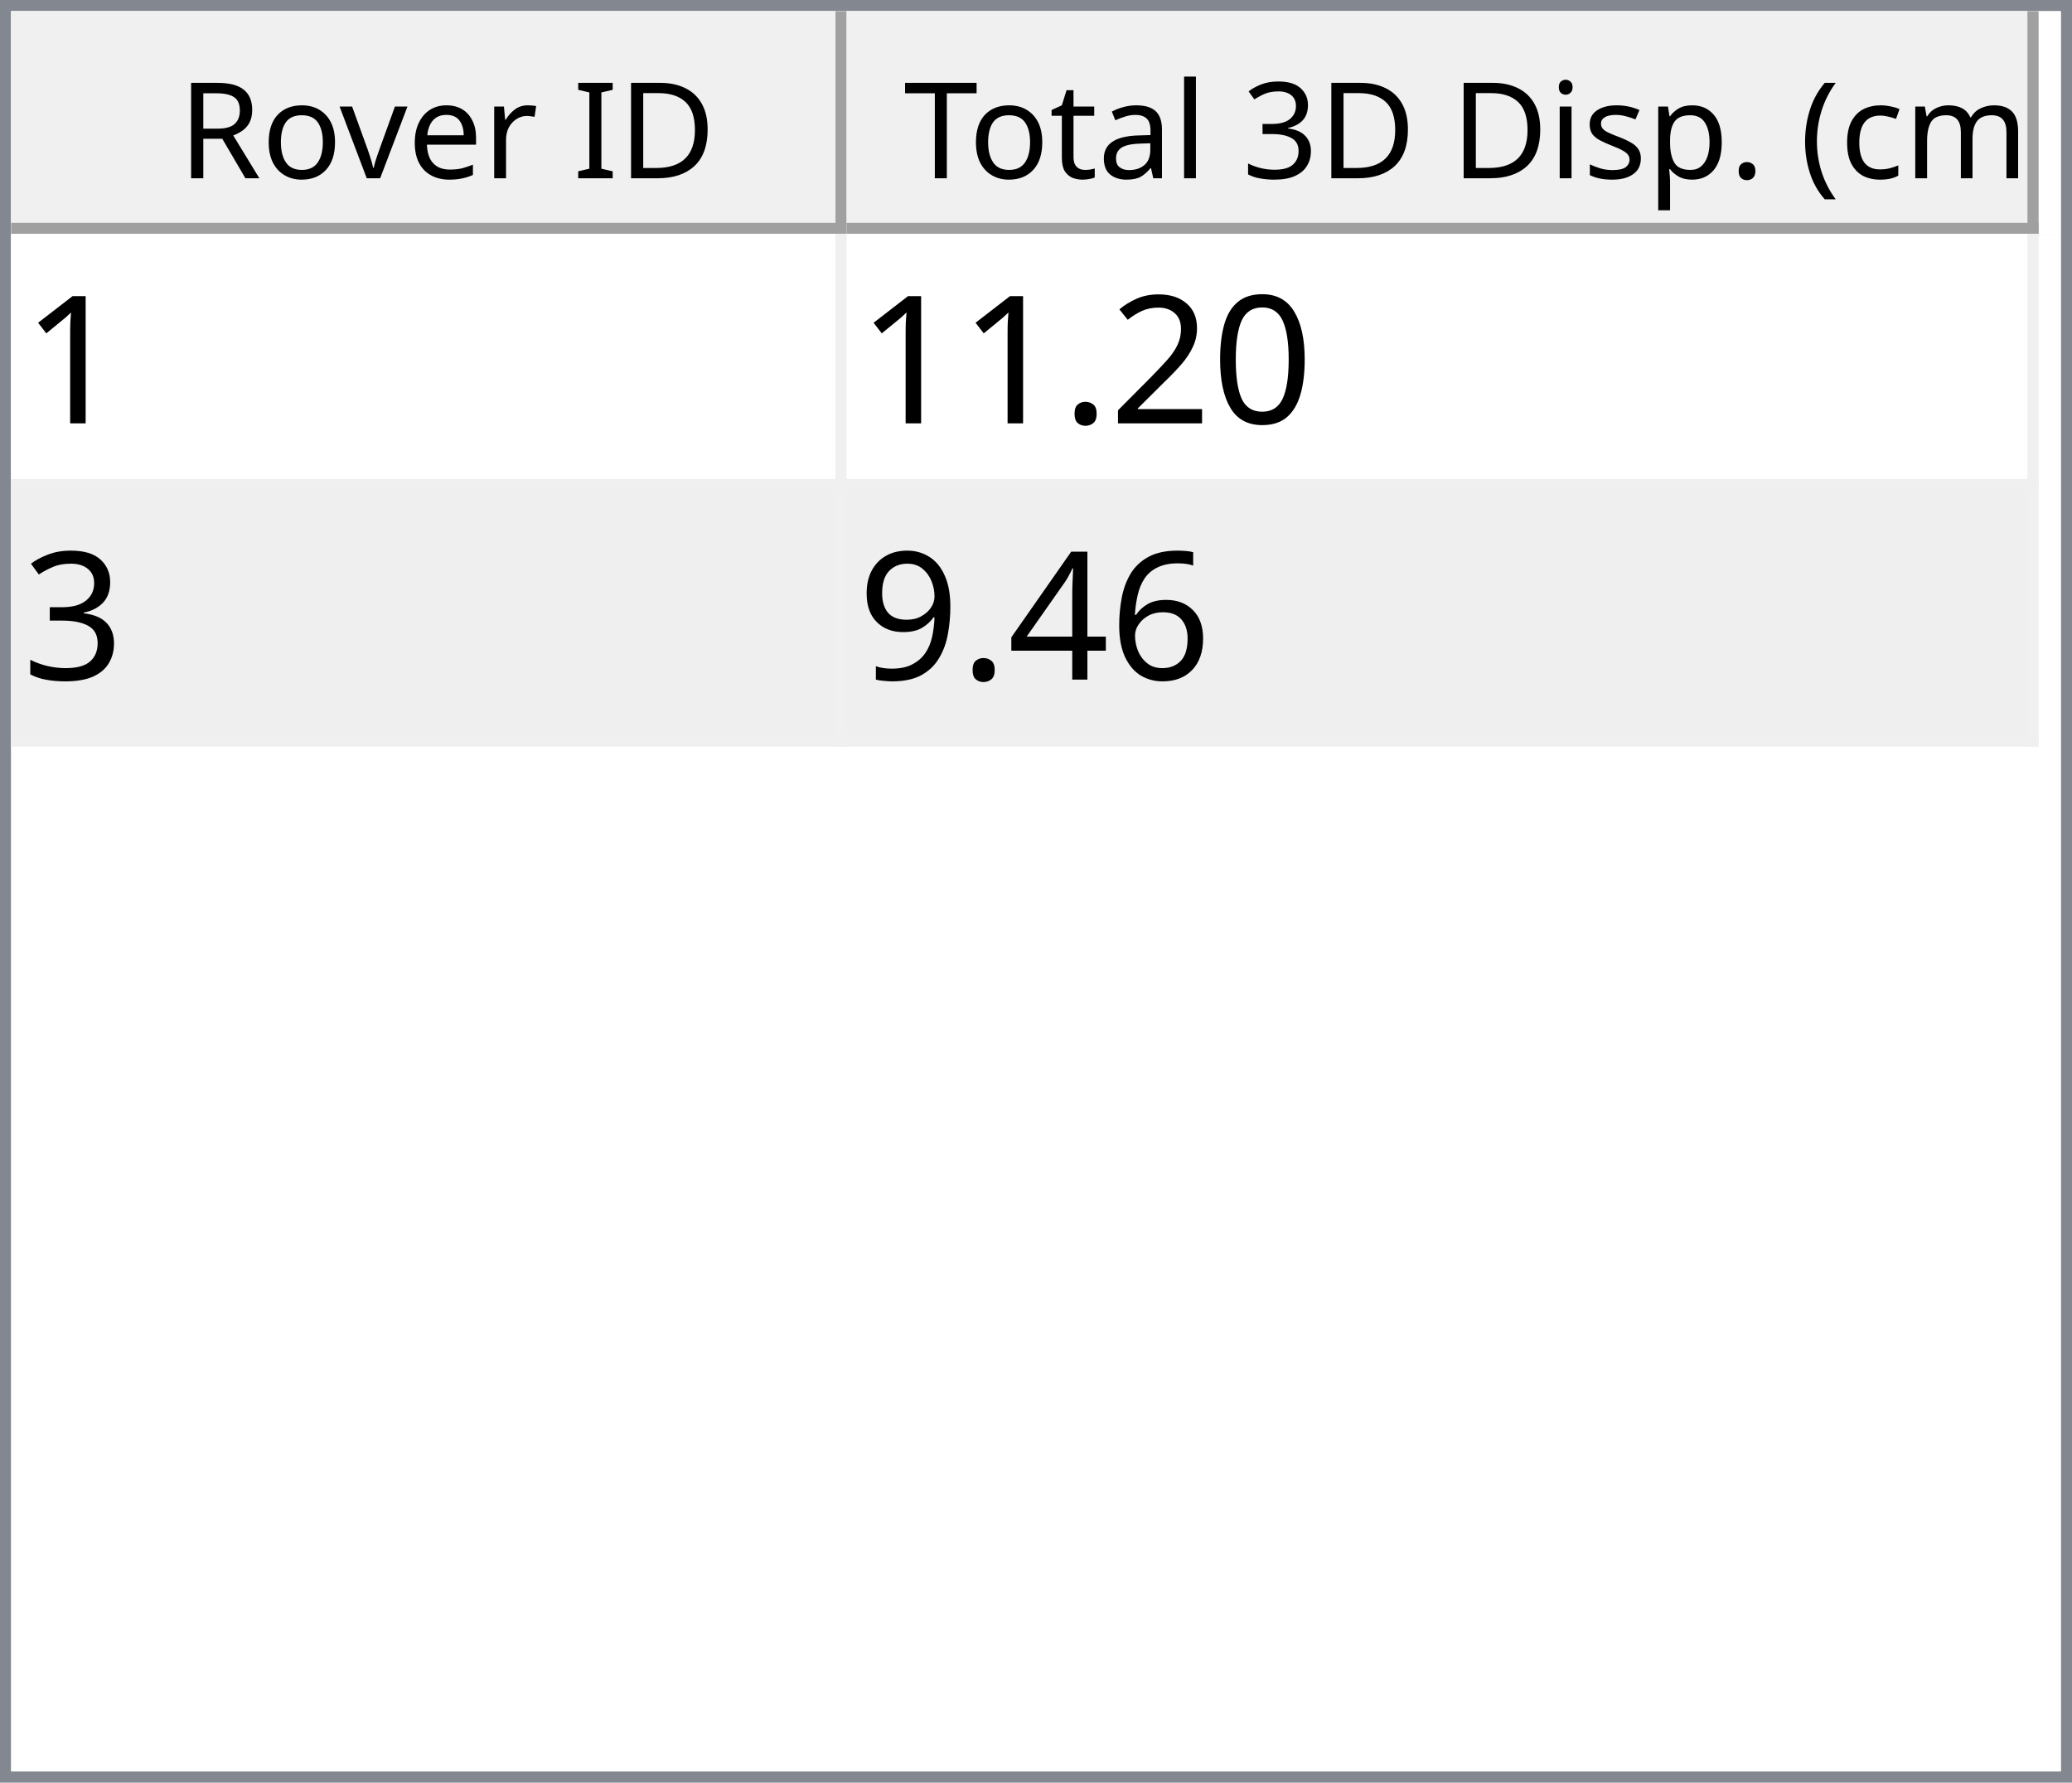
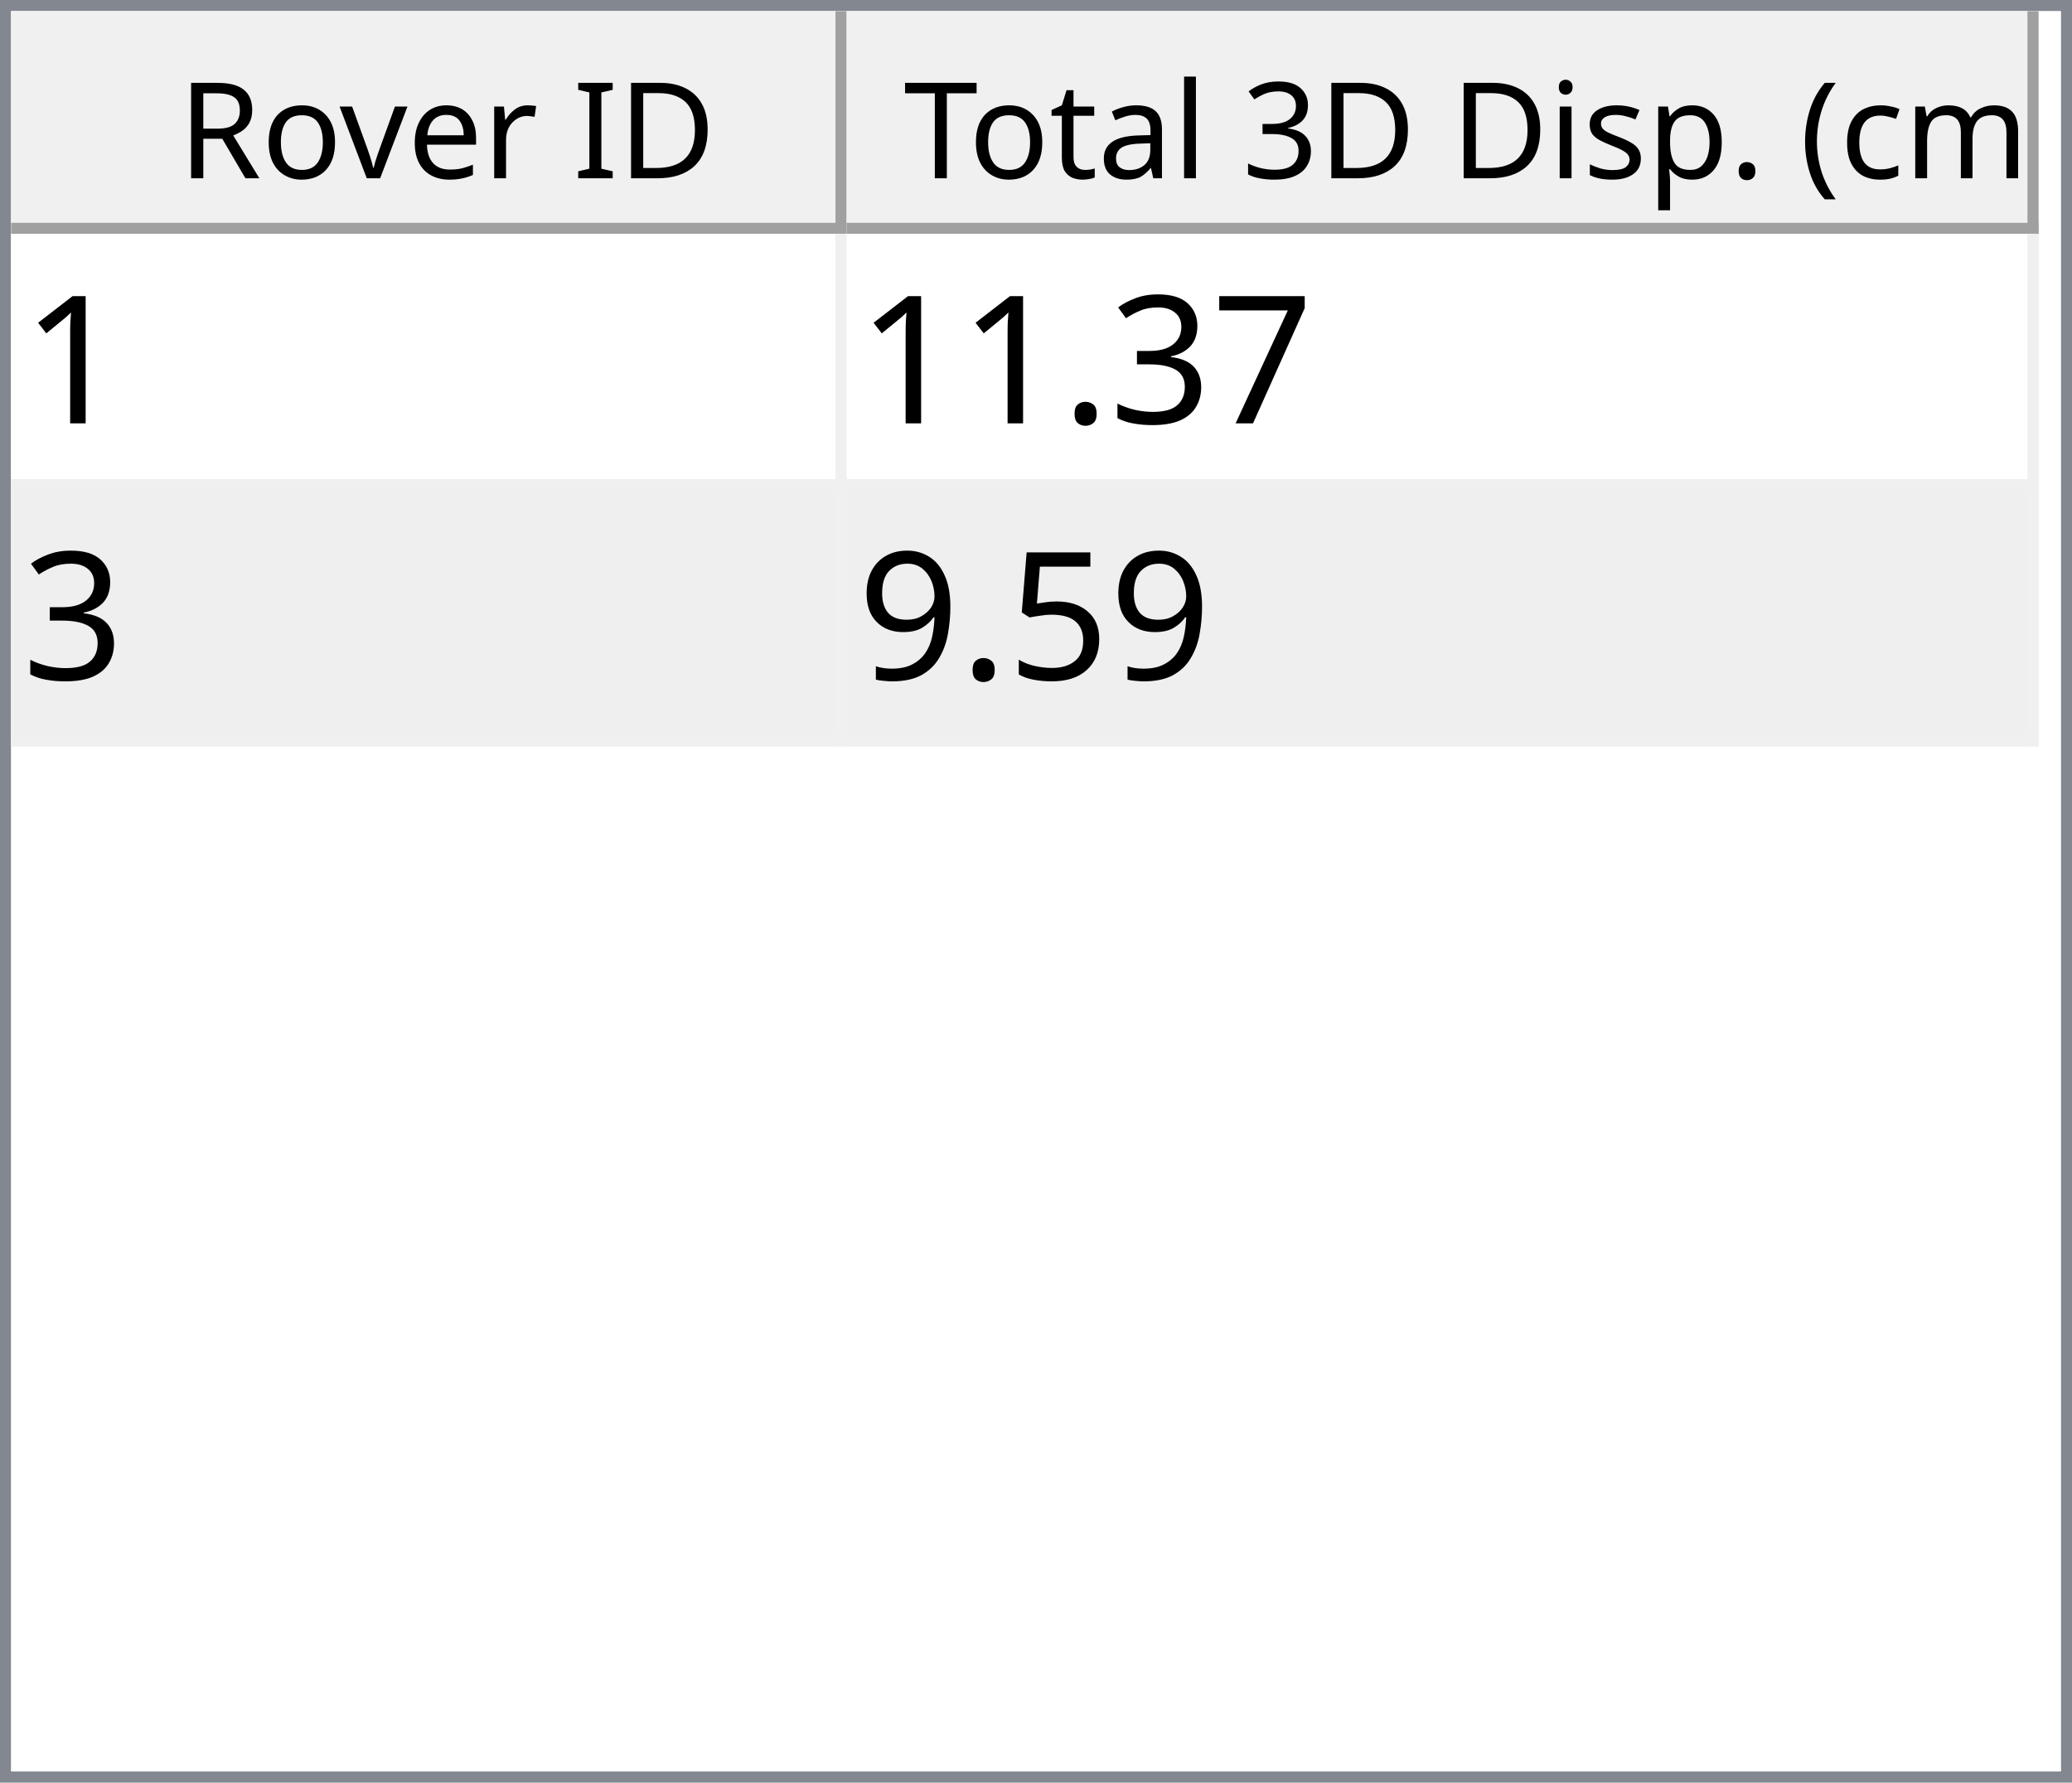
<svg xmlns="http://www.w3.org/2000/svg" style="fill-opacity:1; color-rendering:auto; color-interpolation:auto; text-rendering:auto; stroke:black; stroke-linecap:square; stroke-miterlimit:10; shape-rendering:auto; stroke-opacity:1; fill:black; stroke-dasharray:none; font-weight:normal; stroke-width:1; font-family:'Dialog'; font-style:normal; stroke-linejoin:miter; font-size:12px; stroke-dashoffset:0; image-rendering:auto;" width="186" height="160">
  <defs id="genericDefs" />
  <g>
    <defs id="defs1">
      <clipPath clipPathUnits="userSpaceOnUse" id="clipPath1">
        <path d="M0 0 L186 0 L186 160 L0 160 L0 0 Z" />
      </clipPath>
      <clipPath clipPathUnits="userSpaceOnUse" id="clipPath2">
        <path d="M0 0 L0 160 L186 160 L186 0 Z" />
      </clipPath>
      <clipPath clipPathUnits="userSpaceOnUse" id="clipPath3">
        <path d="M0 0 L0 20 L184 20 L184 0 Z" />
      </clipPath>
      <clipPath clipPathUnits="userSpaceOnUse" id="clipPath4">
        <path d="M0 0 L0 20 L75 20 L75 0 Z" />
      </clipPath>
      <clipPath clipPathUnits="userSpaceOnUse" id="clipPath5">
        <path d="M1 1 L1 19 L74 19 L74 1 Z" />
      </clipPath>
      <clipPath clipPathUnits="userSpaceOnUse" id="clipPath6">
        <path d="M0 0 L0 18 L73 18 L73 0 Z" />
      </clipPath>
      <clipPath clipPathUnits="userSpaceOnUse" id="clipPath7">
        <path d="M-0.5 -0.5 L-0.5 19.5 L74.5 19.5 L74.5 -0.5 Z" />
      </clipPath>
      <clipPath clipPathUnits="userSpaceOnUse" id="clipPath8">
        <path d="M0 0 L0 20 L107 20 L107 0 Z" />
      </clipPath>
      <clipPath clipPathUnits="userSpaceOnUse" id="clipPath9">
        <path d="M1 1 L1 19 L106 19 L106 1 Z" />
      </clipPath>
      <clipPath clipPathUnits="userSpaceOnUse" id="clipPath10">
        <path d="M0 0 L0 18 L105 18 L105 0 Z" />
      </clipPath>
      <clipPath clipPathUnits="userSpaceOnUse" id="clipPath11">
        <path d="M-0.5 -0.5 L-0.5 19.5 L106.5 19.5 L106.5 -0.5 Z" />
      </clipPath>
      <clipPath clipPathUnits="userSpaceOnUse" id="clipPath12">
        <path d="M0 0 L0 138 L184 138 L184 0 Z" />
      </clipPath>
      <clipPath clipPathUnits="userSpaceOnUse" id="clipPath13">
        <path d="M0 0 L0 46 L182 46 L182 0 Z" />
      </clipPath>
      <clipPath clipPathUnits="userSpaceOnUse" id="clipPath14">
        <path d="M-0.5 -0.5 L-0.5 45.5 L181.5 45.5 L181.5 -0.5 Z" />
      </clipPath>
      <clipPath clipPathUnits="userSpaceOnUse" id="clipPath15">
        <path d="M0 0 L0 22 L74 22 L74 0 Z" />
      </clipPath>
      <clipPath clipPathUnits="userSpaceOnUse" id="clipPath16">
        <path d="M0 0 L0 22 L106 22 L106 0 Z" />
      </clipPath>
      <font horiz-adv-x="64.551" id="font1">
        <font-face ascent="107.91" descent="25.098" units-per-em="100" style="font-style:normal; font-family:Segoe UI; font-weight:normal;" />
        <missing-glyph horiz-adv-x="64.551" d="M8.109 0 L8.109 68.266 L56.453 68.266 L56.453 0 L8.109 0 ZM15.328 7.234 L49.219 7.234 L49.219 61.031 L15.328 61.031 L15.328 7.234 Z" />
        <glyph unicode="D" horiz-adv-x="70.117" d="M9.188 0 L9.188 70.016 L28.516 70.016 Q65.531 70.016 65.531 35.891 Q65.531 19.672 55.25 9.836 Q44.969 0 27.734 0 L9.188 0 ZM17.391 62.594 L17.391 7.422 L27.828 7.422 Q41.609 7.422 49.273 14.797 Q56.938 22.172 56.938 35.688 Q56.938 62.594 28.328 62.594 L17.391 62.594 Z" />
        <glyph unicode="I" horiz-adv-x="26.611" d="M17.391 0 L9.188 0 L9.188 70.016 L17.391 70.016 L17.391 0 Z" />
        <glyph unicode=" " horiz-adv-x="27.393" d="" />
        <glyph unicode="r" horiz-adv-x="34.766" d="M34.188 41.891 Q32.078 43.5 28.125 43.5 Q23 43.5 19.555 38.672 Q16.109 33.844 16.109 25.484 L16.109 0 L8.109 0 L8.109 50 L16.109 50 L16.109 39.703 L16.312 39.703 Q18.016 44.969 21.531 47.922 Q25.047 50.875 29.391 50.875 Q32.516 50.875 34.188 50.203 L34.188 41.891 Z" />
        <glyph unicode="e" horiz-adv-x="52.295" d="M48.297 23 L12.984 23 Q13.188 14.656 17.484 10.109 Q21.781 5.562 29.297 5.562 Q37.75 5.562 44.828 11.141 L44.828 3.609 Q38.234 -1.172 27.391 -1.172 Q16.797 -1.172 10.742 5.641 Q4.688 12.453 4.688 24.812 Q4.688 36.469 11.305 43.82 Q17.922 51.172 27.734 51.172 Q37.547 51.172 42.922 44.828 Q48.297 38.484 48.297 27.203 L48.297 23 ZM40.094 29.781 Q40.047 36.719 36.75 40.578 Q33.453 44.438 27.594 44.438 Q21.922 44.438 17.969 40.383 Q14.016 36.328 13.094 29.781 L40.094 29.781 Z" />
        <glyph unicode="v" horiz-adv-x="47.9" d="M47.406 50 L27.484 0 L19.625 0 L0.688 50 L9.469 50 L22.172 13.672 Q23.578 9.672 23.922 6.688 L24.125 6.688 Q24.609 10.453 25.688 13.484 L38.969 50 L47.406 50 Z" />
        <glyph unicode="o" horiz-adv-x="58.594" d="M29 -1.172 Q17.922 -1.172 11.305 5.836 Q4.688 12.844 4.688 24.422 Q4.688 37.016 11.57 44.094 Q18.453 51.172 30.172 51.172 Q41.359 51.172 47.633 44.289 Q53.906 37.406 53.906 25.203 Q53.906 13.234 47.141 6.031 Q40.375 -1.172 29 -1.172 ZM29.594 44.438 Q21.875 44.438 17.383 39.188 Q12.891 33.938 12.891 24.703 Q12.891 15.828 17.43 10.695 Q21.969 5.562 29.594 5.562 Q37.359 5.562 41.531 10.594 Q45.703 15.625 45.703 24.906 Q45.703 34.281 41.531 39.359 Q37.359 44.438 29.594 44.438 Z" />
        <glyph unicode="R" horiz-adv-x="59.814" d="M59.375 0 L49.609 0 L37.891 19.625 Q36.281 22.359 34.766 24.289 Q33.25 26.219 31.664 27.438 Q30.078 28.656 28.25 29.219 Q26.422 29.781 24.125 29.781 L17.391 29.781 L17.391 0 L9.188 0 L9.188 70.016 L30.078 70.016 Q34.672 70.016 38.555 68.867 Q42.438 67.719 45.289 65.375 Q48.141 63.031 49.758 59.547 Q51.375 56.062 51.375 51.375 Q51.375 47.703 50.273 44.656 Q49.172 41.609 47.148 39.211 Q45.125 36.812 42.266 35.133 Q39.406 33.453 35.844 32.516 L35.844 32.328 Q37.594 31.547 38.891 30.547 Q40.188 29.547 41.359 28.18 Q42.531 26.812 43.68 25.078 Q44.828 23.344 46.234 21.047 L59.375 0 ZM17.391 62.594 L17.391 37.203 L28.516 37.203 Q31.594 37.203 34.203 38.133 Q36.812 39.062 38.719 40.797 Q40.625 42.531 41.703 45.047 Q42.781 47.562 42.781 50.688 Q42.781 56.297 39.141 59.445 Q35.5 62.594 28.609 62.594 L17.391 62.594 Z" />
        <glyph unicode=")" horiz-adv-x="30.176" d="M8.297 -15.922 L1.172 -15.922 Q16.406 2.344 16.406 26.812 Q16.406 51.469 1.078 70.016 L8.297 70.016 Q23.531 52.156 23.531 26.703 Q23.531 1.375 8.297 -15.922 Z" />
        <glyph unicode="m" horiz-adv-x="86.133" d="M79.109 0 L71.094 0 L71.094 28.719 Q71.094 37.016 68.531 40.727 Q65.969 44.438 59.906 44.438 Q54.781 44.438 51.195 39.75 Q47.609 35.062 47.609 28.516 L47.609 0 L39.594 0 L39.594 29.688 Q39.594 44.438 28.219 44.438 Q22.953 44.438 19.531 40.016 Q16.109 35.594 16.109 28.516 L16.109 0 L8.109 0 L8.109 50 L16.109 50 L16.109 42.094 L16.312 42.094 Q21.625 51.172 31.844 51.172 Q36.969 51.172 40.773 48.312 Q44.578 45.453 46 40.828 Q51.562 51.172 62.594 51.172 Q79.109 51.172 79.109 30.812 L79.109 0 Z" />
        <glyph unicode="c" horiz-adv-x="46.191" d="M42.188 2.297 Q36.422 -1.172 28.516 -1.172 Q17.828 -1.172 11.258 5.789 Q4.688 12.75 4.688 23.828 Q4.688 36.188 11.766 43.68 Q18.844 51.172 30.672 51.172 Q37.25 51.172 42.281 48.734 L42.281 40.531 Q36.719 44.438 30.375 44.438 Q22.703 44.438 17.797 38.945 Q12.891 33.453 12.891 24.516 Q12.891 15.719 17.508 10.641 Q22.125 5.562 29.891 5.562 Q36.422 5.562 42.188 9.906 L42.188 2.297 Z" />
        <glyph unicode="(" horiz-adv-x="30.176" d="M29.109 -15.922 L21.969 -15.922 Q6.844 1.375 6.844 26.703 Q6.844 52.156 21.969 70.016 L29.203 70.016 Q13.875 51.469 13.875 26.812 Q13.875 2.344 29.109 -15.922 Z" />
        <glyph unicode="." horiz-adv-x="21.68" d="M10.891 -1.078 Q8.641 -1.078 7.055 0.539 Q5.469 2.156 5.469 4.391 Q5.469 6.641 7.055 8.273 Q8.641 9.906 10.891 9.906 Q13.188 9.906 14.797 8.273 Q16.406 6.641 16.406 4.391 Q16.406 2.156 14.797 0.539 Q13.188 -1.078 10.891 -1.078 Z" />
        <glyph unicode="p" horiz-adv-x="58.789" d="M16.312 7.234 L16.109 7.234 L16.109 -23 L8.109 -23 L8.109 50 L16.109 50 L16.109 41.219 L16.312 41.219 Q22.219 51.172 33.594 51.172 Q43.266 51.172 48.688 44.461 Q54.109 37.75 54.109 26.469 Q54.109 13.922 48 6.375 Q41.891 -1.172 31.297 -1.172 Q21.578 -1.172 16.312 7.234 ZM16.109 27.391 L16.109 20.406 Q16.109 14.203 20.141 9.883 Q24.172 5.562 30.375 5.562 Q37.641 5.562 41.773 11.133 Q45.906 16.703 45.906 26.609 Q45.906 34.969 42.047 39.703 Q38.188 44.438 31.594 44.438 Q24.609 44.438 20.359 39.578 Q16.109 34.719 16.109 27.391 Z" />
        <glyph unicode="s" horiz-adv-x="42.432" d="M5.078 1.812 L5.078 10.406 Q11.625 5.562 19.484 5.562 Q30.031 5.562 30.031 12.594 Q30.031 14.594 29.125 15.992 Q28.219 17.391 26.68 18.461 Q25.141 19.531 23.07 20.383 Q21 21.234 18.609 22.172 Q15.281 23.484 12.766 24.828 Q10.25 26.172 8.57 27.859 Q6.891 29.547 6.031 31.695 Q5.172 33.844 5.172 36.719 Q5.172 40.234 6.789 42.945 Q8.406 45.656 11.086 47.484 Q13.766 49.312 17.211 50.242 Q20.656 51.172 24.312 51.172 Q30.812 51.172 35.938 48.922 L35.938 40.828 Q30.422 44.438 23.25 44.438 Q21 44.438 19.195 43.922 Q17.391 43.406 16.094 42.477 Q14.797 41.547 14.086 40.258 Q13.375 38.969 13.375 37.406 Q13.375 35.453 14.086 34.133 Q14.797 32.812 16.164 31.789 Q17.531 30.766 19.484 29.938 Q21.438 29.109 23.922 28.125 Q27.25 26.859 29.883 25.516 Q32.516 24.172 34.375 22.484 Q36.234 20.797 37.234 18.602 Q38.234 16.406 38.234 13.375 Q38.234 9.672 36.602 6.938 Q34.969 4.203 32.234 2.398 Q29.5 0.594 25.93 -0.289 Q22.359 -1.172 18.453 -1.172 Q10.75 -1.172 5.078 1.812 Z" />
        <glyph unicode="i" horiz-adv-x="24.219" d="M12.203 62.703 Q10.062 62.703 8.547 64.164 Q7.031 65.625 7.031 67.875 Q7.031 70.125 8.547 71.609 Q10.062 73.094 12.203 73.094 Q14.406 73.094 15.945 71.609 Q17.484 70.125 17.484 67.875 Q17.484 65.719 15.945 64.211 Q14.406 62.703 12.203 62.703 ZM16.109 0 L8.109 0 L8.109 50 L16.109 50 L16.109 0 Z" />
        <glyph unicode="3" horiz-adv-x="53.906" d="M46.531 19.828 Q46.531 15.094 44.75 11.211 Q42.969 7.328 39.719 4.57 Q36.469 1.812 31.93 0.297 Q27.391 -1.219 21.922 -1.219 Q11.922 -1.219 6 2.594 L6 11.188 Q13.094 5.609 22.219 5.609 Q25.875 5.609 28.828 6.539 Q31.781 7.469 33.906 9.227 Q36.031 10.984 37.18 13.477 Q38.328 15.969 38.328 19.094 Q38.328 32.812 18.797 32.812 L12.984 32.812 L12.984 39.594 L18.5 39.594 Q35.797 39.594 35.797 52.484 Q35.797 64.406 22.609 64.406 Q15.188 64.406 8.688 59.422 L8.688 67.188 Q15.375 71.188 24.609 71.188 Q29 71.188 32.57 69.969 Q36.141 68.75 38.68 66.555 Q41.219 64.359 42.609 61.281 Q44 58.203 44 54.5 Q44 40.672 30.031 36.719 L30.031 36.531 Q33.594 36.141 36.625 34.797 Q39.656 33.453 41.852 31.305 Q44.047 29.156 45.289 26.25 Q46.531 23.344 46.531 19.828 Z" />
        <glyph unicode="l" horiz-adv-x="24.219" d="M16.109 0 L8.109 0 L8.109 74.031 L16.109 74.031 L16.109 0 Z" />
        <glyph unicode="a" horiz-adv-x="50.879" d="M43.891 0 L35.891 0 L35.891 7.812 L35.688 7.812 Q30.469 -1.172 20.312 -1.172 Q12.844 -1.172 8.617 2.781 Q4.391 6.734 4.391 13.281 Q4.391 27.297 20.906 29.594 L35.891 31.688 Q35.891 44.438 25.594 44.438 Q16.547 44.438 9.281 38.281 L9.281 46.484 Q16.656 51.172 26.266 51.172 Q43.891 51.172 43.891 32.516 L43.891 0 ZM35.891 25.297 L23.828 23.641 Q18.266 22.859 15.43 20.875 Q12.594 18.891 12.594 13.875 Q12.594 10.203 15.211 7.883 Q17.828 5.562 22.172 5.562 Q28.125 5.562 32.008 9.742 Q35.891 13.922 35.891 20.312 L35.891 25.297 Z" />
        <glyph unicode="t" horiz-adv-x="33.887" d="M31.297 0.484 Q28.469 -1.078 23.828 -1.078 Q10.688 -1.078 10.688 13.578 L10.688 43.172 L2.094 43.172 L2.094 50 L10.688 50 L10.688 62.203 L18.703 64.797 L18.703 50 L31.297 50 L31.297 43.172 L18.703 43.172 L18.703 14.984 Q18.703 9.969 20.414 7.82 Q22.125 5.672 26.078 5.672 Q29.109 5.672 31.297 7.328 L31.297 0.484 Z" />
        <glyph unicode="T" horiz-adv-x="52.393" d="M50.594 62.594 L30.375 62.594 L30.375 0 L22.172 0 L22.172 62.594 L2 62.594 L2 70.016 L50.594 70.016 L50.594 62.594 Z" />
      </font>
      <font horiz-adv-x="75.0" id="font2">
        <font-face ascent="100.537" descent="21.973" units-per-em="100" style="font-style:normal; font-family:sans-serif; font-weight:normal;" />
        <missing-glyph horiz-adv-x="75.0" d="M12.5 0 L12.5 62.5 L62.5 62.5 L62.5 0 L12.5 0 ZM14.062 1.562 L60.938 1.562 L60.938 60.938 L14.062 60.938 L14.062 1.562 Z" />
        <glyph unicode="1" horiz-adv-x="55.615" d="M37.25 0 L28.469 0 L28.469 56 Q25.297 52.984 20.141 49.953 Q14.984 46.922 10.891 45.406 L10.891 53.906 Q18.266 57.375 23.781 62.305 Q29.297 67.234 31.594 71.875 L37.25 71.875 L37.25 0 Z" />
-         <glyph unicode="0" horiz-adv-x="55.615" d="M4.156 35.297 Q4.156 48 6.766 55.742 Q9.375 63.484 14.523 67.68 Q19.672 71.875 27.484 71.875 Q33.25 71.875 37.594 69.555 Q41.938 67.234 44.773 62.867 Q47.609 58.5 49.219 52.227 Q50.828 45.953 50.828 35.297 Q50.828 22.703 48.242 14.969 Q45.656 7.234 40.508 3.008 Q35.359 -1.219 27.484 -1.219 Q17.141 -1.219 11.234 6.203 Q4.156 15.141 4.156 35.297 ZM13.188 35.297 Q13.188 17.672 17.312 11.836 Q21.438 6 27.484 6 Q33.547 6 37.672 11.859 Q41.797 17.719 41.797 35.297 Q41.797 52.984 37.672 58.789 Q33.547 64.594 27.391 64.594 Q21.344 64.594 17.719 59.469 Q13.188 52.938 13.188 35.297 Z" />
-         <glyph unicode="2" horiz-adv-x="55.615" d="M50.344 8.453 L50.344 0 L3.031 0 Q2.938 3.172 4.047 6.109 Q5.859 10.938 9.836 15.625 Q13.812 20.312 21.344 26.469 Q33.016 36.031 37.117 41.625 Q41.219 47.219 41.219 52.203 Q41.219 57.422 37.477 61.008 Q33.734 64.594 27.734 64.594 Q21.391 64.594 17.578 60.789 Q13.766 56.984 13.719 50.25 L4.688 51.172 Q5.609 61.281 11.664 66.578 Q17.719 71.875 27.938 71.875 Q38.234 71.875 44.242 66.164 Q50.25 60.453 50.25 52 Q50.25 47.703 48.492 43.555 Q46.734 39.406 42.656 34.812 Q38.578 30.219 29.109 22.219 Q21.188 15.578 18.945 13.211 Q16.703 10.844 15.234 8.453 L50.344 8.453 Z" />
+         <glyph unicode="7" horiz-adv-x="55.615" d="M4.734 62.203 L4.734 70.656 L51.078 70.656 L51.078 63.812 Q44.234 56.547 37.523 44.484 Q30.812 32.422 27.156 19.672 Q24.516 10.688 23.781 0 L14.75 0 Q14.891 8.453 18.062 20.414 Q21.234 32.375 27.172 43.484 Q33.109 54.594 39.797 62.203 L4.734 62.203 Z" />
+         <glyph unicode="3" horiz-adv-x="55.615" d="M4.203 18.891 L12.984 20.062 Q14.5 12.594 18.141 9.297 Q21.781 6 27 6 Q33.203 6 37.477 10.297 Q41.75 14.594 41.75 20.953 Q41.75 27 37.797 30.93 Q33.844 34.859 27.734 34.859 Q25.25 34.859 21.531 33.891 L22.516 41.609 Q23.391 41.5 23.922 41.5 Q29.547 41.5 34.039 44.43 Q38.531 47.359 38.531 53.469 Q38.531 58.297 35.258 61.477 Q31.984 64.656 26.812 64.656 Q21.688 64.656 18.266 61.43 Q14.844 58.203 13.875 51.766 L5.078 53.328 Q6.688 62.156 12.398 67.016 Q18.109 71.875 26.609 71.875 Q32.469 71.875 37.398 69.359 Q42.328 66.844 44.945 62.5 Q47.562 58.156 47.562 53.266 Q47.562 48.641 45.07 44.828 Q42.578 41.016 37.703 38.766 Q44.047 37.312 47.562 32.695 Q51.078 28.078 51.078 21.141 Q51.078 11.766 44.242 5.25 Q37.406 -1.266 26.953 -1.266 Q17.531 -1.266 11.305 4.352 Q5.078 9.969 4.203 18.891 Z" />
        <glyph unicode="." horiz-adv-x="27.783" d="M9.078 0 L9.078 10.016 L19.094 10.016 L19.094 0 L9.078 0 Z" />
-         <glyph unicode="3" horiz-adv-x="55.615" d="M4.203 18.891 L12.984 20.062 Q14.5 12.594 18.141 9.297 Q21.781 6 27 6 Q33.203 6 37.477 10.297 Q41.75 14.594 41.75 20.953 Q41.75 27 37.797 30.93 Q33.844 34.859 27.734 34.859 Q25.25 34.859 21.531 33.891 L22.516 41.609 Q23.391 41.5 23.922 41.5 Q29.547 41.5 34.039 44.43 Q38.531 47.359 38.531 53.469 Q38.531 58.297 35.258 61.477 Q31.984 64.656 26.812 64.656 Q21.688 64.656 18.266 61.43 Q14.844 58.203 13.875 51.766 L5.078 53.328 Q6.688 62.156 12.398 67.016 Q18.109 71.875 26.609 71.875 Q32.469 71.875 37.398 69.359 Q42.328 66.844 44.945 62.5 Q47.562 58.156 47.562 53.266 Q47.562 48.641 45.07 44.828 Q42.578 41.016 37.703 38.766 Q44.047 37.312 47.562 32.695 Q51.078 28.078 51.078 21.141 Q51.078 11.766 44.242 5.25 Q37.406 -1.266 26.953 -1.266 Q17.531 -1.266 11.305 4.352 Q5.078 9.969 4.203 18.891 Z" />
-         <glyph unicode="6" horiz-adv-x="55.615" d="M49.75 54.047 L41.016 53.375 Q39.844 58.547 37.703 60.891 Q34.125 64.656 28.906 64.656 Q24.703 64.656 21.531 62.312 Q17.391 59.281 14.992 53.469 Q12.594 47.656 12.5 36.922 Q15.672 41.75 20.266 44.094 Q24.859 46.438 29.891 46.438 Q38.672 46.438 44.852 39.969 Q51.031 33.5 51.031 23.25 Q51.031 16.5 48.125 10.719 Q45.219 4.938 40.141 1.859 Q35.062 -1.219 28.609 -1.219 Q17.625 -1.219 10.695 6.859 Q3.766 14.938 3.766 33.5 Q3.766 54.25 11.422 63.672 Q18.109 71.875 29.438 71.875 Q37.891 71.875 43.289 67.141 Q48.688 62.406 49.75 54.047 ZM13.875 23.188 Q13.875 18.656 15.797 14.508 Q17.719 10.359 21.188 8.18 Q24.656 6 28.469 6 Q34.031 6 38.039 10.492 Q42.047 14.984 42.047 22.703 Q42.047 30.125 38.086 34.398 Q34.125 38.672 28.125 38.672 Q22.172 38.672 18.023 34.398 Q13.875 30.125 13.875 23.188 Z" />
-         <glyph unicode="4" horiz-adv-x="55.615" d="M32.328 0 L32.328 17.141 L1.266 17.141 L1.266 25.203 L33.938 71.578 L41.109 71.578 L41.109 25.203 L50.781 25.203 L50.781 17.141 L41.109 17.141 L41.109 0 L32.328 0 ZM32.328 25.203 L32.328 57.469 L9.906 25.203 L32.328 25.203 Z" />
+         <glyph unicode="5" horiz-adv-x="55.615" d="M4.156 18.75 L13.375 19.531 Q14.406 12.797 18.141 9.398 Q21.875 6 27.156 6 Q33.5 6 37.891 10.789 Q42.281 15.578 42.281 23.484 Q42.281 31 38.062 35.352 Q33.844 39.703 27 39.703 Q22.75 39.703 19.336 37.773 Q15.922 35.844 13.969 32.766 L5.719 33.844 L12.641 70.609 L48.25 70.609 L48.25 62.203 L19.672 62.203 L15.828 42.969 Q22.266 47.469 29.344 47.469 Q38.719 47.469 45.164 40.969 Q51.609 34.469 51.609 24.266 Q51.609 14.547 45.953 7.469 Q39.062 -1.219 27.156 -1.219 Q17.391 -1.219 11.211 4.25 Q5.031 9.719 4.156 18.75 Z" />
        <glyph unicode="9" horiz-adv-x="55.615" d="M5.469 16.547 L13.922 17.328 Q14.984 11.375 18.016 8.688 Q21.047 6 25.781 6 Q29.828 6 32.883 7.859 Q35.938 9.719 37.891 12.82 Q39.844 15.922 41.164 21.195 Q42.484 26.469 42.484 31.938 Q42.484 32.516 42.438 33.688 Q39.797 29.5 35.234 26.883 Q30.672 24.266 25.344 24.266 Q16.453 24.266 10.305 30.711 Q4.156 37.156 4.156 47.703 Q4.156 58.594 10.578 65.234 Q17 71.875 26.656 71.875 Q33.641 71.875 39.43 68.117 Q45.219 64.359 48.219 57.398 Q51.219 50.438 51.219 37.25 Q51.219 23.531 48.242 15.406 Q45.266 7.281 39.383 3.031 Q33.5 -1.219 25.594 -1.219 Q17.188 -1.219 11.867 3.445 Q6.547 8.109 5.469 16.547 ZM41.453 48.141 Q41.453 55.719 37.43 60.156 Q33.406 64.594 27.734 64.594 Q21.875 64.594 17.531 59.812 Q13.188 55.031 13.188 47.406 Q13.188 40.578 17.312 36.305 Q21.438 32.031 27.484 32.031 Q33.594 32.031 37.523 36.305 Q41.453 40.578 41.453 48.141 Z" />
      </font>
    </defs>
    <g style="fill:white; stroke:white;">
      <rect x="0" y="0" width="186" style="clip-path:url(#clipPath1); stroke:none;" height="160" />
    </g>
    <g style="fill:white; text-rendering:optimizeSpeed; color-rendering:optimizeSpeed; image-rendering:optimizeSpeed; shape-rendering:crispEdges; stroke:white; color-interpolation:sRGB;">
      <rect x="0" width="186" height="160" y="0" style="stroke:none;" />
      <path style="stroke:none;" d="M0 160 L186 160 L186 0 L0 0 Z" />
    </g>
    <g style="fill:rgb(240,240,240); font-family:'Segoe UI'; stroke:rgb(240,240,240);">
      <rect x="0" y="0" width="186" style="clip-path:url(#clipPath2); stroke:none;" height="160" />
    </g>
    <g style="fill:rgb(130,135,144); font-family:'Segoe UI'; stroke:rgb(130,135,144);">
      <path d="M0 0 L186 0 L186 160 L0 160 L0 0 ZM1 1 L185 1 L185 159 L1 159 L1 1 Z" style="fill-rule:evenodd; clip-path:url(#clipPath2); stroke:none;" />
    </g>
    <g style="fill:white; font-family:'Segoe UI'; stroke:white;" transform="translate(1,1)">
      <rect x="0" y="0" width="184" style="clip-path:url(#clipPath3); stroke:none;" height="20" />
    </g>
    <g style="fill:rgb(240,240,240); font-family:'Segoe UI'; stroke:rgb(240,240,240);" transform="translate(1,1)">
      <rect x="0" y="0" width="75" style="clip-path:url(#clipPath4); stroke:none;" height="20" />
    </g>
    <g style="font-family:'Segoe UI';" transform="translate(2,2)">
      <text x="14" xml:space="preserve" y="14" style="clip-path:url(#clipPath6); stroke:none;">Rover ID</text>
    </g>
    <g style="fill:rgb(160,160,160); font-family:'Segoe UI'; stroke:rgb(160,160,160); stroke-linejoin:bevel;" transform="translate(1.5,1.5)">
      <line x1="74" x2="74" y1="0" style="fill:none; clip-path:url(#clipPath7);" y2="19" />
    </g>
    <g style="fill:rgb(160,160,160); font-family:'Segoe UI'; stroke:rgb(160,160,160); stroke-linejoin:bevel;" transform="matrix(1,0,0,1,1,1) translate(0.5,0.5)">
      <line x1="0" x2="74" y1="19" style="fill:none; clip-path:url(#clipPath7);" y2="19" />
    </g>
    <g style="fill:rgb(240,240,240); font-family:'Segoe UI'; stroke:rgb(240,240,240);" transform="translate(76,1)">
      <rect x="0" y="0" width="107" style="clip-path:url(#clipPath8); stroke:none;" height="20" />
    </g>
    <g style="font-family:'Segoe UI';" transform="translate(77,2)">
      <text x="1" xml:space="preserve" y="14" style="clip-path:url(#clipPath10); stroke:none;"> Total 3D Disp. (cm)</text>
    </g>
    <g style="fill:rgb(160,160,160); font-family:'Segoe UI'; stroke:rgb(160,160,160); stroke-linejoin:bevel;" transform="translate(76.5,1.5)">
      <line x1="106" x2="106" y1="0" style="fill:none; clip-path:url(#clipPath11);" y2="19" />
    </g>
    <g style="fill:rgb(160,160,160); font-family:'Segoe UI'; stroke:rgb(160,160,160); stroke-linejoin:bevel;" transform="matrix(1,0,0,1,76,1) translate(0.5,0.5)">
      <line x1="0" x2="106" y1="19" style="fill:none; clip-path:url(#clipPath11);" y2="19" />
    </g>
    <g style="fill:white; font-family:'Segoe UI'; stroke:white;" transform="translate(1,21)">
      <rect x="0" y="0" width="184" style="clip-path:url(#clipPath12); stroke:none;" height="138" />
    </g>
    <g style="fill:rgb(240,240,240); font-size:16px; font-family:sans-serif; stroke:rgb(240,240,240);" transform="translate(1,21)">
      <rect x="0" y="0" width="182" style="clip-path:url(#clipPath13); stroke:none;" height="46" />
      <line transform="translate(0.5,0.5)" x1="0" x2="181" y1="22" style="clip-path:url(#clipPath14); fill:none; stroke-linejoin:bevel;" y2="22" />
    </g>
    <g transform="matrix(1,0,0,1,1,21) translate(0.5,0.5)" style="fill:rgb(240,240,240); font-size:16px; font-family:sans-serif; stroke:rgb(240,240,240); stroke-linejoin:bevel;">
      <line x1="0" x2="181" y1="45" style="fill:none; clip-path:url(#clipPath14);" y2="45" />
    </g>
    <g transform="matrix(1,0,0,1,1,21) translate(0.5,0.5)" style="fill:rgb(240,240,240); font-size:16px; font-family:sans-serif; stroke:rgb(240,240,240); stroke-linejoin:bevel;">
      <line x1="74" x2="74" y1="0" style="fill:none; clip-path:url(#clipPath14);" y2="45" />
    </g>
    <g transform="matrix(1,0,0,1,1,21) translate(0.5,0.5)" style="fill:rgb(240,240,240); font-size:16px; font-family:sans-serif; stroke:rgb(240,240,240); stroke-linejoin:bevel;">
      <line x1="181" x2="181" y1="0" style="fill:none; clip-path:url(#clipPath14);" y2="45" />
    </g>
    <g style="fill:white; font-size:16px; font-family:sans-serif; stroke:white;" transform="matrix(1,0,0,1,1,21)">
      <rect x="0" y="0" width="74" style="clip-path:url(#clipPath15); stroke:none;" height="22" />
      <text x="1" y="17" style="fill:black; clip-path:url(#clipPath15); stroke:none;" xml:space="preserve">1</text>
    </g>
    <g style="fill:white; font-size:16px; font-family:sans-serif; stroke:white;" transform="matrix(1,0,0,1,1,21) translate(75,0)">
      <rect x="0" y="0" width="106" style="clip-path:url(#clipPath16); stroke:none;" height="22" />
-       <text x="1" y="17" style="fill:black; clip-path:url(#clipPath16); stroke:none;" xml:space="preserve">11.20</text>
+       <text x="1" y="17" style="fill:black; clip-path:url(#clipPath16); stroke:none;" xml:space="preserve">11.37</text>
    </g>
    <g style="fill:rgb(239,239,239); font-size:16px; font-family:sans-serif; stroke:rgb(239,239,239);" transform="matrix(1,0,0,1,1,21) translate(0,23)">
      <rect x="0" y="0" width="74" style="clip-path:url(#clipPath15); stroke:none;" height="22" />
      <text x="1" y="17" style="fill:black; clip-path:url(#clipPath15); stroke:none;" xml:space="preserve">3</text>
    </g>
    <g style="fill:rgb(239,239,239); font-size:16px; font-family:sans-serif; stroke:rgb(239,239,239);" transform="matrix(1,0,0,1,1,21) translate(75,23)">
      <rect x="0" y="0" width="106" style="clip-path:url(#clipPath16); stroke:none;" height="22" />
-       <text x="1" y="17" style="fill:black; clip-path:url(#clipPath16); stroke:none;" xml:space="preserve">9.46</text>
+       <text x="1" y="17" style="fill:black; clip-path:url(#clipPath16); stroke:none;" xml:space="preserve">9.59</text>
    </g>
  </g>
</svg>
